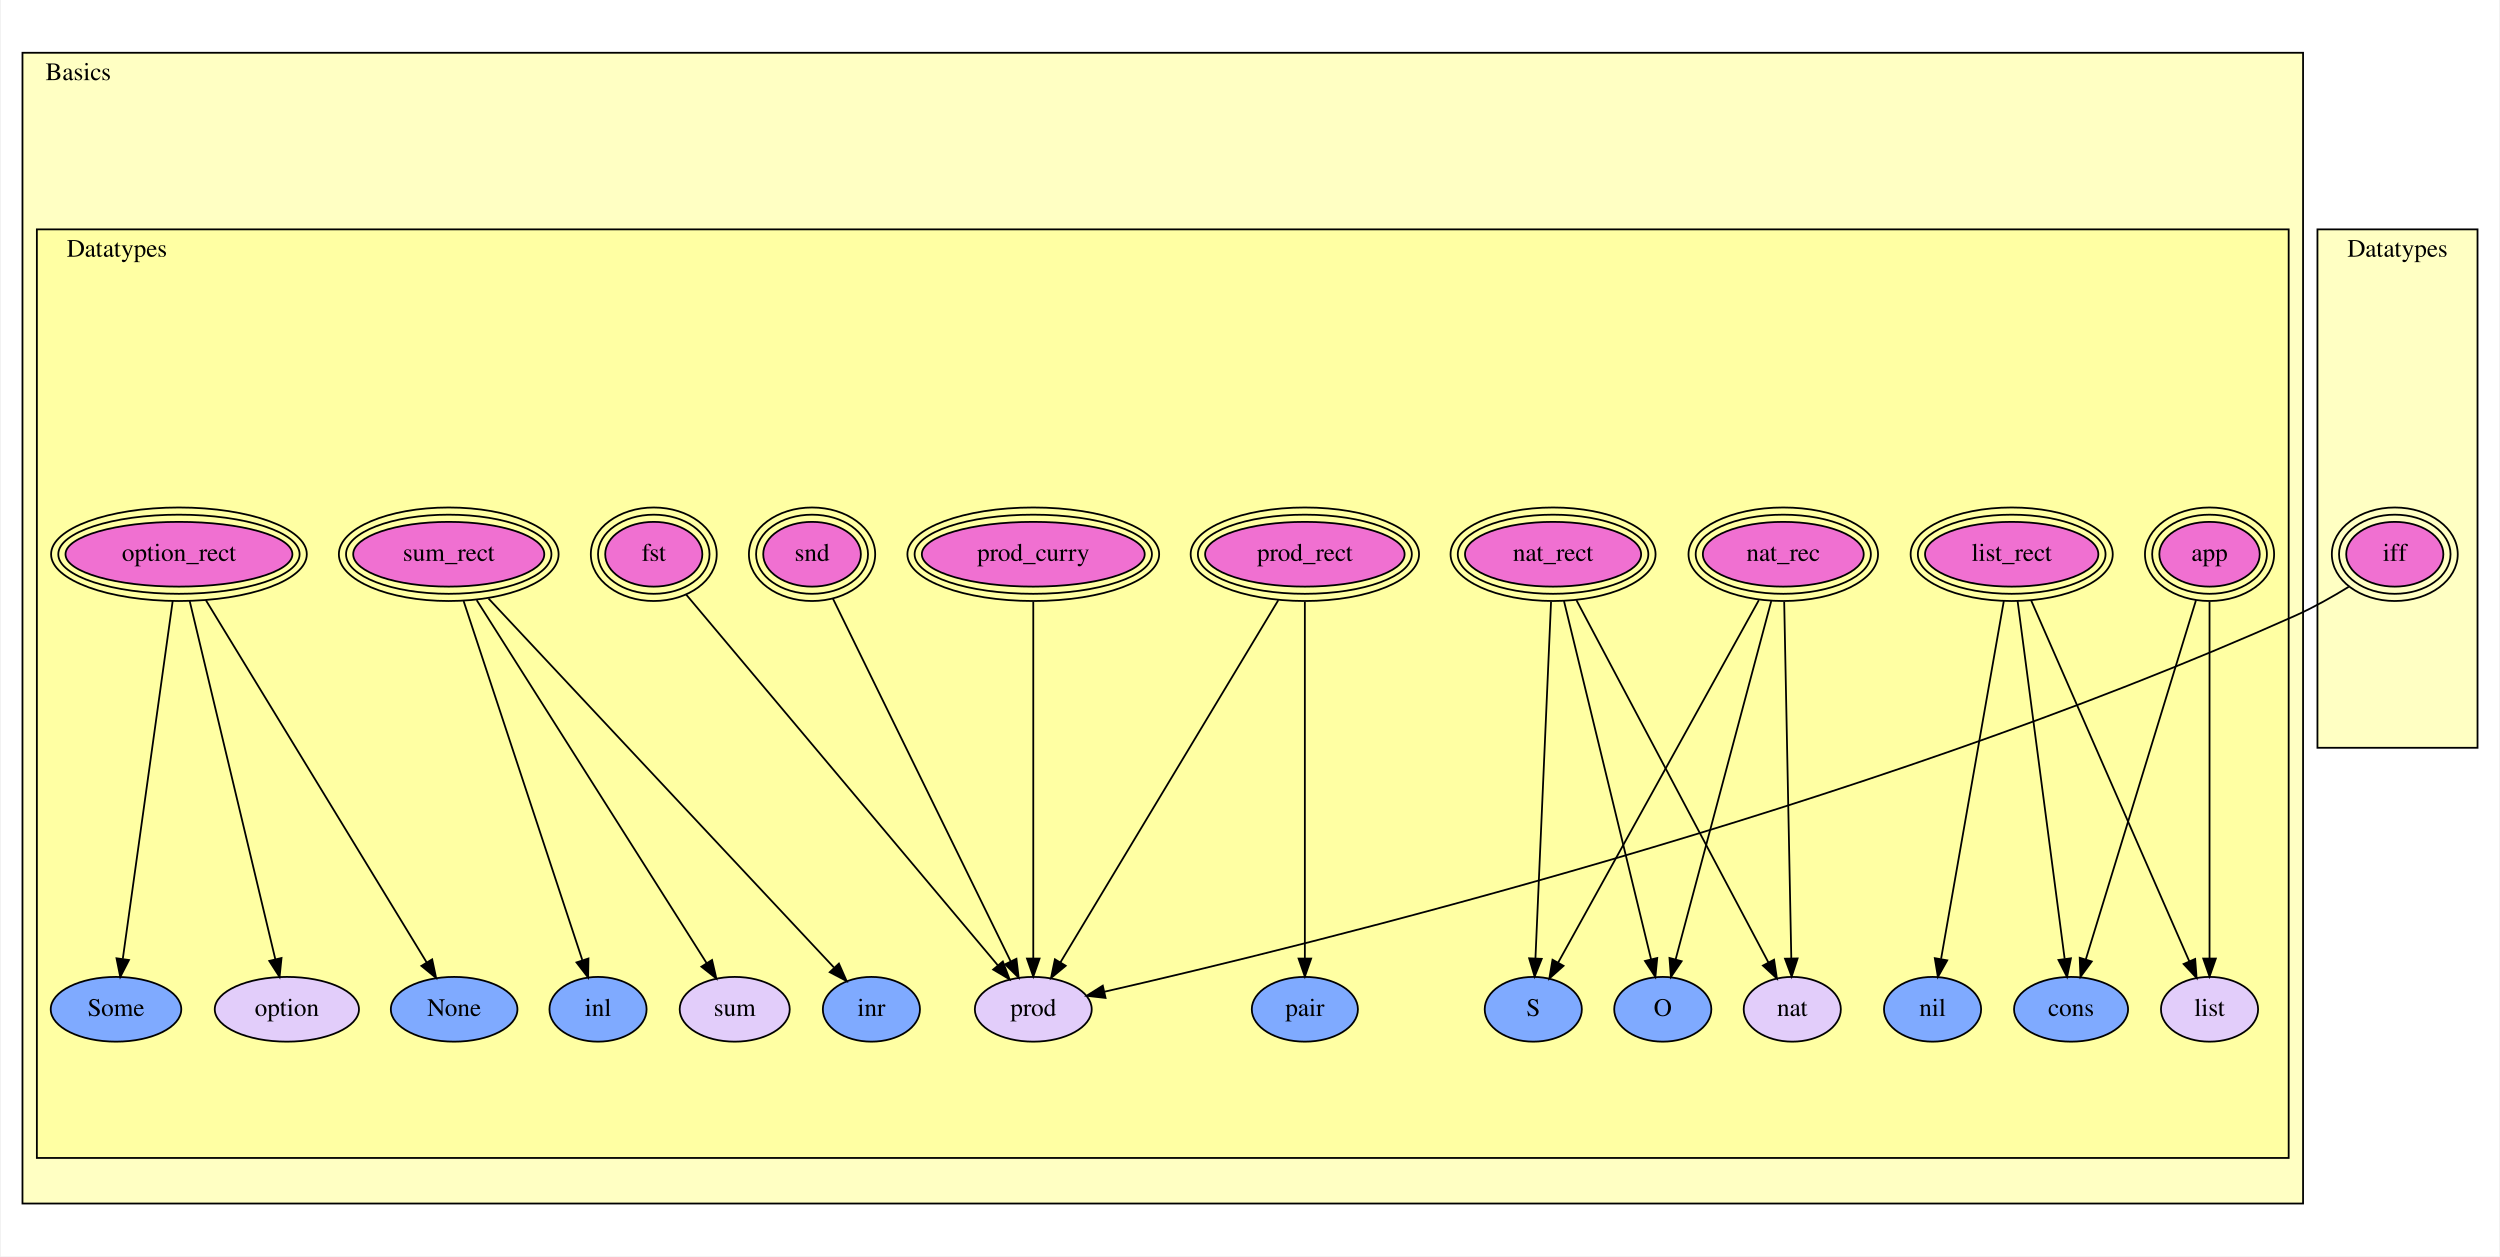
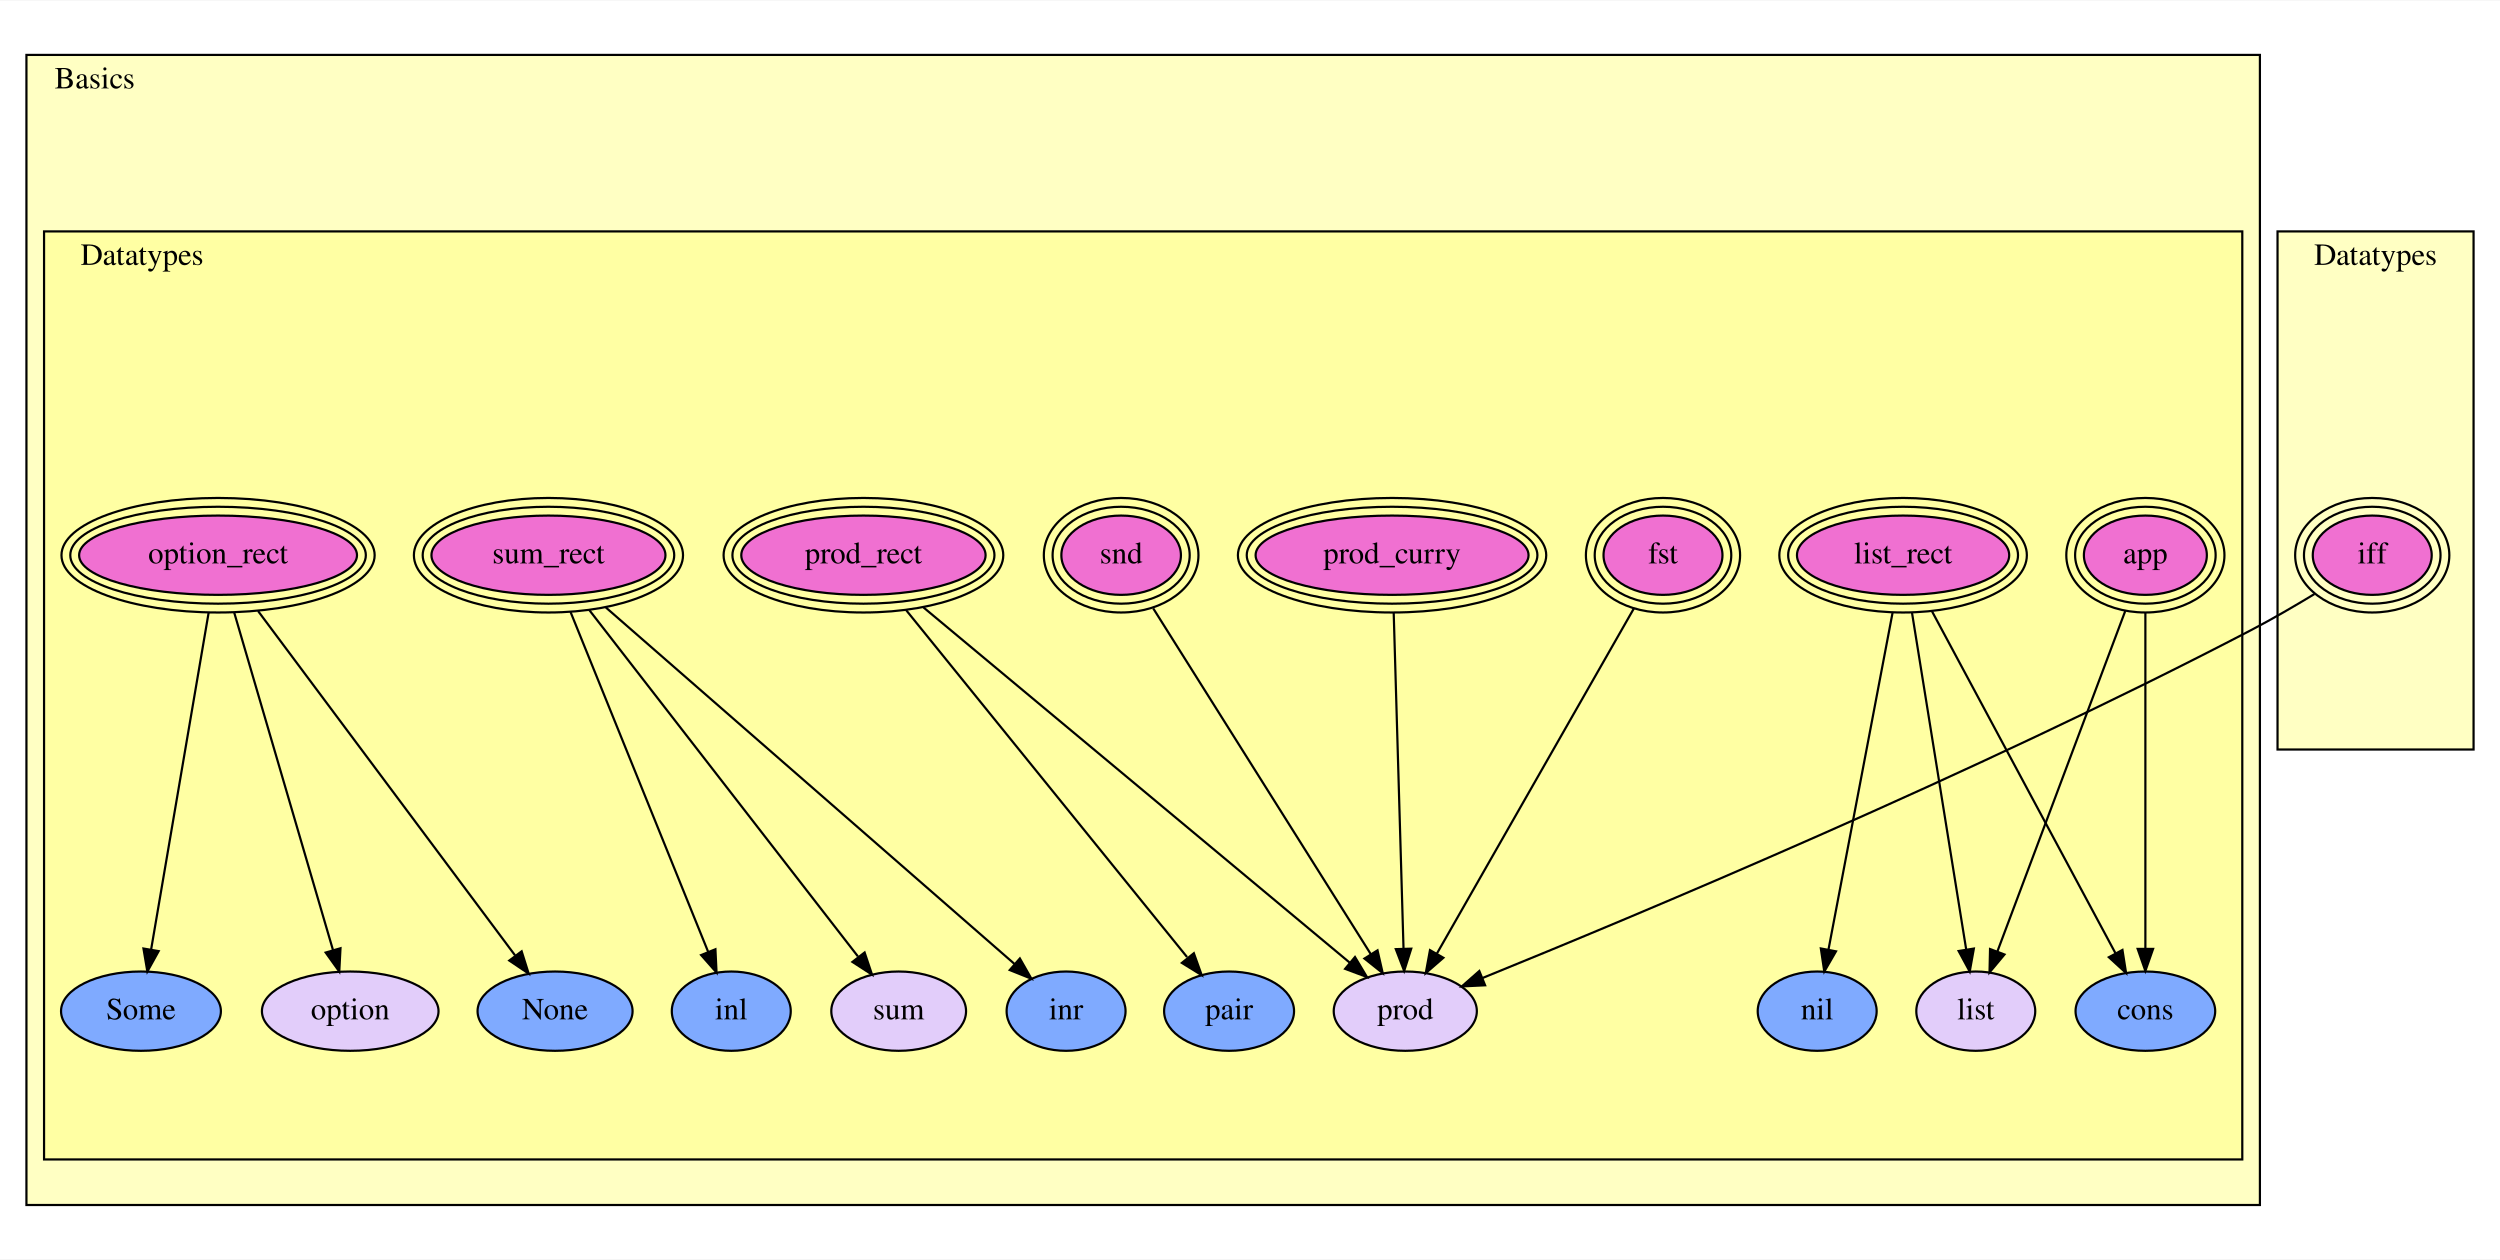
- <svg xmlns="http://www.w3.org/2000/svg" xmlns:xlink="http://www.w3.org/1999/xlink" width="1389pt" height="698pt" viewBox="0.00 0.00 1389.00 698.50">
-   <g id="graph0" class="graph" transform="scale(1 1) rotate(0) translate(4 694.5)">
-     <polygon fill="white" stroke="transparent" points="-4,4 -4,-694.5 1385,-694.5 1385,4 -4,4" />
+ <svg xmlns="http://www.w3.org/2000/svg" xmlns:xlink="http://www.w3.org/1999/xlink" width="1135pt" height="572pt" viewBox="0.00 0.00 1135.00 571.50">
+   <g id="graph0" class="graph" transform="scale(1 1) rotate(0) translate(4 567.5)">
+     <polygon fill="white" stroke="transparent" points="-4,4 -4,-567.5 1131,-567.5 1131,4 -4,4" />
    <g id="clust1" class="cluster">
-       <polygon fill="#ffffc3" stroke="black" points="8,-25.34 8,-665.16 1276,-665.16 1276,-25.34 8,-25.34" />
-       <text text-anchor="middle" x="39" y="-649.96" font-family="Times,serif" font-size="14.00">Basics</text>
+       <polygon fill="#ffffc3" stroke="black" points="8,-20.68 8,-542.82 1022,-542.82 1022,-20.68 8,-20.68" />
+       <text text-anchor="middle" x="39" y="-527.62" font-family="Times,serif" font-size="14.00">Basics</text>
    </g>
    <g id="clust2" class="cluster">
-       <polygon fill="#ffffa3" stroke="black" points="16,-50.68 16,-566.97 1268,-566.97 1268,-50.68 16,-50.68" />
-       <text text-anchor="middle" x="60.5" y="-551.77" font-family="Times,serif" font-size="14.00">Datatypes</text>
+       <polygon fill="#ffffa3" stroke="black" points="16,-41.36 16,-462.69 1014,-462.69 1014,-41.36 16,-41.36" />
+       <text text-anchor="middle" x="60.5" y="-447.49" font-family="Times,serif" font-size="14.00">Datatypes</text>
    </g>
    <g id="clust3" class="cluster">
-       <polygon fill="#ffffc3" stroke="black" points="1284,-278.73 1284,-566.97 1373,-566.97 1373,-278.73 1284,-278.73" />
-       <text text-anchor="middle" x="1328.5" y="-551.77" font-family="Times,serif" font-size="14.00">Datatypes</text>
+       <polygon fill="#ffffc3" stroke="black" points="1030,-227.47 1030,-462.69 1119,-462.69 1119,-227.47 1030,-227.47" />
+       <text text-anchor="middle" x="1074.5" y="-447.49" font-family="Times,serif" font-size="14.00">Datatypes</text>
    </g>
    <g id="node1" class="node">
      <g id="a_node1">
        <a xlink:href="Basics.html#Datatypes.app" xlink:title="app">
-           <ellipse fill="#f070d1" stroke="black" cx="1224" cy="-386.34" rx="27.91" ry="18" />
-           <ellipse fill="none" stroke="black" cx="1224" cy="-386.34" rx="31.9" ry="22" />
-           <ellipse fill="none" stroke="black" cx="1224" cy="-386.34" rx="35.9" ry="26" />
-           <text text-anchor="middle" x="1224" y="-382.64" font-family="Times,serif" font-size="14.00">app</text>
+           <ellipse fill="#f070d1" stroke="black" cx="970" cy="-315.68" rx="27.91" ry="18" />
+           <ellipse fill="none" stroke="black" cx="970" cy="-315.68" rx="31.9" ry="22" />
+           <ellipse fill="none" stroke="black" cx="970" cy="-315.68" rx="35.9" ry="26" />
+           <text text-anchor="middle" x="970" y="-311.98" font-family="Times,serif" font-size="14.00">app</text>
        </a>
      </g>
    </g>
    <g id="node3" class="node">
      <g id="a_node3">
        <a xlink:href="Basics.html#Datatypes.cons" xlink:title="cons">
-           <ellipse fill="#7faaff" stroke="black" cx="1147" cy="-133.34" rx="31.7" ry="18" />
-           <text text-anchor="middle" x="1147" y="-129.64" font-family="Times,serif" font-size="14.00">cons</text>
+           <ellipse fill="#7faaff" stroke="black" cx="970" cy="-108.68" rx="31.7" ry="18" />
+           <text text-anchor="middle" x="970" y="-104.98" font-family="Times,serif" font-size="14.00">cons</text>
        </a>
      </g>
    </g>
    <g id="edge1" class="edge">
-       <path fill="none" stroke="black" d="M1216.48,-360.82C1201.96,-313.48 1170.18,-209.9 1155.17,-160.96" />
-       <polygon fill="black" stroke="black" points="1158.51,-159.92 1152.23,-151.38 1151.82,-161.97 1158.51,-159.92" />
+       <path fill="none" stroke="black" d="M970,-289.54C970,-250.86 970,-177.02 970,-137.04" />
+       <polygon fill="black" stroke="black" points="973.5,-136.95 970,-126.95 966.5,-136.95 973.5,-136.95" />
    </g>
    <g id="node5" class="node">
      <g id="a_node5">
        <a xlink:href="Basics.html#Datatypes.list" xlink:title="list">
-           <ellipse fill="#e2cdfa" stroke="black" cx="1224" cy="-133.34" rx="27" ry="18" />
-           <text text-anchor="middle" x="1224" y="-129.64" font-family="Times,serif" font-size="14.00">list</text>
+           <ellipse fill="#e2cdfa" stroke="black" cx="893" cy="-108.68" rx="27" ry="18" />
+           <text text-anchor="middle" x="893" y="-104.98" font-family="Times,serif" font-size="14.00">list</text>
        </a>
      </g>
    </g>
    <g id="edge2" class="edge">
-       <path fill="none" stroke="black" d="M1224,-359.89C1224,-312.38 1224,-210.6 1224,-161.69" />
-       <polygon fill="black" stroke="black" points="1227.5,-161.54 1224,-151.54 1220.5,-161.54 1227.5,-161.54" />
+       <path fill="none" stroke="black" d="M960.86,-290.36C946.28,-251.53 917.85,-175.84 902.84,-135.86" />
+       <polygon fill="black" stroke="black" points="906.03,-134.41 899.24,-126.28 899.48,-136.88 906.03,-134.41" />
    </g>
    <g id="node2" class="node">
      <g id="a_node2">
        <a xlink:href="Basics.html#Datatypes.list_rect" xlink:title="list_rect">
-           <ellipse fill="#f070d1" stroke="black" cx="1114" cy="-386.34" rx="48.18" ry="18" />
-           <ellipse fill="none" stroke="black" cx="1114" cy="-386.34" rx="52.18" ry="22" />
-           <ellipse fill="none" stroke="black" cx="1114" cy="-386.34" rx="56.19" ry="26" />
-           <text text-anchor="middle" x="1114" y="-382.64" font-family="Times,serif" font-size="14.00">list_rect</text>
+           <ellipse fill="#f070d1" stroke="black" cx="860" cy="-315.68" rx="48.18" ry="18" />
+           <ellipse fill="none" stroke="black" cx="860" cy="-315.68" rx="52.18" ry="22" />
+           <ellipse fill="none" stroke="black" cx="860" cy="-315.68" rx="56.19" ry="26" />
+           <text text-anchor="middle" x="860" y="-311.98" font-family="Times,serif" font-size="14.00">list_rect</text>
        </a>
      </g>
    </g>
    <g id="edge3" class="edge">
-       <path fill="none" stroke="black" d="M1117.28,-360.35C1123.51,-312.97 1137,-210.43 1143.44,-161.45" />
-       <polygon fill="black" stroke="black" points="1146.94,-161.68 1144.77,-151.31 1140,-160.76 1146.94,-161.68" />
+       <path fill="none" stroke="black" d="M873.05,-290.36C894.03,-251.26 935.05,-174.81 956.38,-135.06" />
+       <polygon fill="black" stroke="black" points="959.59,-136.48 961.24,-126.01 953.42,-133.17 959.59,-136.48" />
    </g>
    <g id="node4" class="node">
      <g id="a_node4">
        <a xlink:href="Basics.html#Datatypes.nil" xlink:title="nil">
-           <ellipse fill="#7faaff" stroke="black" cx="1070" cy="-133.34" rx="27" ry="18" />
-           <text text-anchor="middle" x="1070" y="-129.64" font-family="Times,serif" font-size="14.00">nil</text>
+           <ellipse fill="#7faaff" stroke="black" cx="821" cy="-108.68" rx="27" ry="18" />
+           <text text-anchor="middle" x="821" y="-104.98" font-family="Times,serif" font-size="14.00">nil</text>
        </a>
      </g>
    </g>
    <g id="edge4" class="edge">
-       <path fill="none" stroke="black" d="M1109.62,-360.35C1101.31,-312.97 1083.34,-210.43 1074.75,-161.45" />
-       <polygon fill="black" stroke="black" points="1078.15,-160.55 1072.97,-151.31 1071.25,-161.76 1078.15,-160.55" />
+       <path fill="none" stroke="black" d="M855.22,-289.54C847.84,-250.76 833.74,-176.65 826.15,-136.74" />
+       <polygon fill="black" stroke="black" points="829.54,-135.84 824.23,-126.67 822.66,-137.15 829.54,-135.84" />
    </g>
    <g id="edge5" class="edge">
-       <path fill="none" stroke="black" d="M1124.75,-360.82C1145.64,-313.15 1191.52,-208.45 1212.78,-159.94" />
-       <polygon fill="black" stroke="black" points="1216,-161.32 1216.81,-150.75 1209.59,-158.51 1216,-161.32" />
+       <path fill="none" stroke="black" d="M864.05,-289.54C870.29,-250.76 882.22,-176.65 888.64,-136.74" />
+       <polygon fill="black" stroke="black" points="892.13,-137.1 890.26,-126.67 885.22,-135.99 892.13,-137.1" />
    </g>
    <g id="node6" class="node">
      <g id="a_node6">
-         <a xlink:href="Basics.html#Datatypes.nat_rec" xlink:title="nat_rec">
-           <ellipse fill="#f070d1" stroke="black" cx="987" cy="-386.34" rx="44.72" ry="18" />
-           <ellipse fill="none" stroke="black" cx="987" cy="-386.34" rx="48.7" ry="22" />
-           <ellipse fill="none" stroke="black" cx="987" cy="-386.34" rx="52.69" ry="26" />
-           <text text-anchor="middle" x="987" y="-382.64" font-family="Times,serif" font-size="14.00">nat_rec</text>
-         </a>
-       </g>
+         <a xlink:href="Datatypes.html#iff" xlink:title="iff">
+           <ellipse fill="#f070d1" stroke="black" cx="1073" cy="-315.68" rx="27" ry="18" />
+           <ellipse fill="none" stroke="black" cx="1073" cy="-315.68" rx="31" ry="22" />
+           <ellipse fill="none" stroke="black" cx="1073" cy="-315.68" rx="35" ry="26" />
+           <text text-anchor="middle" x="1073" y="-311.98" font-family="Times,serif" font-size="14.00">iff</text>
+         </a>
+       </g>
+     </g>
+     <g id="node12" class="node">
+       <g id="a_node12">
+         <a xlink:href="Basics.html#Datatypes.prod" xlink:title="prod">
+           <ellipse fill="#e2cdfa" stroke="black" cx="634" cy="-108.68" rx="32.49" ry="18" />
+           <text text-anchor="middle" x="634" y="-104.98" font-family="Times,serif" font-size="14.00">prod</text>
+         </a>
+       </g>
+     </g>
+     <g id="edge6" class="edge">
+       <path fill="none" stroke="black" d="M1046.79,-298.08C1037.79,-292.62 1027.58,-286.67 1018,-281.68 892.68,-216.32 737.44,-151.5 669.1,-123.75" />
+       <polygon fill="black" stroke="black" points="670.24,-120.43 659.66,-119.92 667.61,-126.92 670.24,-120.43" />
+     </g>
+     <g id="node7" class="node">
+       <g id="a_node7">
+         <a xlink:href="Basics.html#Datatypes.prod_curry" xlink:title="prod_curry">
+           <ellipse fill="#f070d1" stroke="black" cx="628" cy="-315.68" rx="61.96" ry="18" />
+           <ellipse fill="none" stroke="black" cx="628" cy="-315.68" rx="65.98" ry="22" />
+           <ellipse fill="none" stroke="black" cx="628" cy="-315.68" rx="69.99" ry="26" />
+           <text text-anchor="middle" x="628" y="-311.98" font-family="Times,serif" font-size="14.00">prod_curry</text>
+         </a>
+       </g>
+     </g>
+     <g id="edge7" class="edge">
+       <path fill="none" stroke="black" d="M628.74,-289.54C629.87,-250.86 632.03,-177.02 633.2,-137.04" />
+       <polygon fill="black" stroke="black" points="636.7,-137.05 633.49,-126.95 629.7,-136.84 636.7,-137.05" />
    </g>
    <g id="node8" class="node">
      <g id="a_node8">
-         <a xlink:href="Basics.html#Datatypes.S" xlink:title="S">
-           <ellipse fill="#7faaff" stroke="black" cx="848" cy="-133.34" rx="27" ry="18" />
-           <text text-anchor="middle" x="848" y="-129.64" font-family="Times,serif" font-size="14.00">S</text>
-         </a>
-       </g>
-     </g>
-     <g id="edge6" class="edge">
-       <path fill="none" stroke="black" d="M973.42,-360.82C946.91,-312.94 888.52,-207.5 861.82,-159.29" />
-       <polygon fill="black" stroke="black" points="864.82,-157.49 856.92,-150.44 858.7,-160.89 864.82,-157.49" />
+         <a xlink:href="Basics.html#Datatypes.prod_rect" xlink:title="prod_rect">
+           <ellipse fill="#f070d1" stroke="black" cx="388" cy="-315.68" rx="55.46" ry="18" />
+           <ellipse fill="none" stroke="black" cx="388" cy="-315.68" rx="59.48" ry="22" />
+           <ellipse fill="none" stroke="black" cx="388" cy="-315.68" rx="63.49" ry="26" />
+           <text text-anchor="middle" x="388" y="-311.98" font-family="Times,serif" font-size="14.00">prod_rect</text>
+         </a>
+       </g>
+     </g>
+     <g id="node11" class="node">
+       <g id="a_node11">
+         <a xlink:href="Basics.html#Datatypes.pair" xlink:title="pair">
+           <ellipse fill="#7faaff" stroke="black" cx="554" cy="-108.68" rx="29.5" ry="18" />
+           <text text-anchor="middle" x="554" y="-104.98" font-family="Times,serif" font-size="14.00">pair</text>
+         </a>
+       </g>
+     </g>
+     <g id="edge8" class="edge">
+       <path fill="none" stroke="black" d="M407.37,-290.76C439.41,-251.19 503.08,-172.57 534.93,-133.23" />
+       <polygon fill="black" stroke="black" points="538.01,-134.99 541.58,-125.02 532.57,-130.59 538.01,-134.99" />
+     </g>
+     <g id="edge9" class="edge">
+       <path fill="none" stroke="black" d="M415.27,-291.96C463.3,-251.93 562.3,-169.43 608.81,-130.67" />
+       <polygon fill="black" stroke="black" points="611.16,-133.27 616.6,-124.18 606.68,-127.89 611.16,-133.27" />
    </g>
    <g id="node9" class="node">
      <g id="a_node9">
-         <a xlink:href="Basics.html#Datatypes.O" xlink:title="O">
-           <ellipse fill="#7faaff" stroke="black" cx="920" cy="-133.34" rx="27" ry="18" />
-           <text text-anchor="middle" x="920" y="-129.64" font-family="Times,serif" font-size="14.00">O</text>
-         </a>
-       </g>
-     </g>
-     <g id="edge7" class="edge">
-       <path fill="none" stroke="black" d="M980.33,-360.35C967.66,-312.88 940.2,-210 927.16,-161.14" />
-       <polygon fill="black" stroke="black" points="930.49,-160.06 924.53,-151.31 923.73,-161.87 930.49,-160.06" />
+         <a xlink:href="Basics.html#Datatypes.snd" xlink:title="snd">
+           <ellipse fill="#f070d1" stroke="black" cx="505" cy="-315.68" rx="27.14" ry="18" />
+           <ellipse fill="none" stroke="black" cx="505" cy="-315.68" rx="31.12" ry="22" />
+           <ellipse fill="none" stroke="black" cx="505" cy="-315.68" rx="35.1" ry="26" />
+           <text text-anchor="middle" x="505" y="-311.98" font-family="Times,serif" font-size="14.00">snd</text>
+         </a>
+       </g>
+     </g>
+     <g id="edge10" class="edge">
+       <path fill="none" stroke="black" d="M519.55,-291.56C544,-252.7 593.13,-174.63 618.32,-134.59" />
+       <polygon fill="black" stroke="black" points="621.39,-136.3 623.75,-125.97 615.46,-132.57 621.39,-136.3" />
    </g>
    <g id="node10" class="node">
      <g id="a_node10">
-         <a xlink:href="Basics.html#Datatypes.nat" xlink:title="nat">
-           <ellipse fill="#e2cdfa" stroke="black" cx="992" cy="-133.34" rx="27" ry="18" />
-           <text text-anchor="middle" x="992" y="-129.64" font-family="Times,serif" font-size="14.00">nat</text>
-         </a>
-       </g>
-     </g>
-     <g id="edge8" class="edge">
-       <path fill="none" stroke="black" d="M987.51,-359.89C988.45,-312.38 990.48,-210.6 991.46,-161.69" />
-       <polygon fill="black" stroke="black" points="994.96,-161.61 991.66,-151.54 987.96,-161.47 994.96,-161.61" />
-     </g>
-     <g id="node7" class="node">
-       <g id="a_node7">
-         <a xlink:href="Basics.html#Datatypes.nat_rect" xlink:title="nat_rect">
-           <ellipse fill="#f070d1" stroke="black" cx="859" cy="-386.34" rx="48.96" ry="18" />
-           <ellipse fill="none" stroke="black" cx="859" cy="-386.34" rx="52.98" ry="22" />
-           <ellipse fill="none" stroke="black" cx="859" cy="-386.34" rx="56.99" ry="26" />
-           <text text-anchor="middle" x="859" y="-382.64" font-family="Times,serif" font-size="14.00">nat_rect</text>
-         </a>
-       </g>
-     </g>
-     <g id="edge9" class="edge">
-       <path fill="none" stroke="black" d="M857.88,-359.89C855.8,-312.38 851.34,-210.6 849.2,-161.69" />
-       <polygon fill="black" stroke="black" points="852.69,-161.38 848.75,-151.54 845.7,-161.69 852.69,-161.38" />
-     </g>
-     <g id="edge10" class="edge">
-       <path fill="none" stroke="black" d="M865.07,-360.35C876.61,-312.88 901.61,-210 913.49,-161.14" />
-       <polygon fill="black" stroke="black" points="916.92,-161.85 915.88,-151.31 910.11,-160.2 916.92,-161.85" />
+         <a xlink:href="Basics.html#Datatypes.fst" xlink:title="fst">
+           <ellipse fill="#f070d1" stroke="black" cx="751" cy="-315.68" rx="27" ry="18" />
+           <ellipse fill="none" stroke="black" cx="751" cy="-315.68" rx="31" ry="22" />
+           <ellipse fill="none" stroke="black" cx="751" cy="-315.68" rx="35" ry="26" />
+           <text text-anchor="middle" x="751" y="-311.98" font-family="Times,serif" font-size="14.00">fst</text>
+         </a>
+       </g>
    </g>
    <g id="edge11" class="edge">
-       <path fill="none" stroke="black" d="M871.99,-360.82C897.36,-312.94 953.23,-207.5 978.78,-159.29" />
-       <polygon fill="black" stroke="black" points="981.88,-160.92 983.47,-150.44 975.69,-157.64 981.88,-160.92" />
-     </g>
-     <g id="node11" class="node">
-       <g id="a_node11">
-         <a xlink:href="Datatypes.html#iff" xlink:title="iff">
-           <ellipse fill="#f070d1" stroke="black" cx="1327" cy="-386.34" rx="27" ry="18" />
-           <ellipse fill="none" stroke="black" cx="1327" cy="-386.34" rx="31" ry="22" />
-           <ellipse fill="none" stroke="black" cx="1327" cy="-386.34" rx="35" ry="26" />
-           <text text-anchor="middle" x="1327" y="-382.64" font-family="Times,serif" font-size="14.00">iff</text>
-         </a>
-       </g>
+       <path fill="none" stroke="black" d="M737.81,-291.56C715.68,-252.79 671.25,-174.95 648.36,-134.85" />
+       <polygon fill="black" stroke="black" points="651.29,-132.92 643.3,-125.97 645.21,-136.39 651.29,-132.92" />
+     </g>
+     <g id="node13" class="node">
+       <g id="a_node13">
+         <a xlink:href="Basics.html#Datatypes.sum_rect" xlink:title="sum_rect">
+           <ellipse fill="#f070d1" stroke="black" cx="245" cy="-315.68" rx="53.12" ry="18" />
+           <ellipse fill="none" stroke="black" cx="245" cy="-315.68" rx="57.1" ry="22" />
+           <ellipse fill="none" stroke="black" cx="245" cy="-315.68" rx="61.09" ry="26" />
+           <text text-anchor="middle" x="245" y="-311.98" font-family="Times,serif" font-size="14.00">sum_rect</text>
+         </a>
+       </g>
+     </g>
+     <g id="node14" class="node">
+       <g id="a_node14">
+         <a xlink:href="Basics.html#Datatypes.inr" xlink:title="inr">
+           <ellipse fill="#7faaff" stroke="black" cx="480" cy="-108.68" rx="27" ry="18" />
+           <text text-anchor="middle" x="480" y="-104.98" font-family="Times,serif" font-size="14.00">inr</text>
+         </a>
+       </g>
+     </g>
+     <g id="edge12" class="edge">
+       <path fill="none" stroke="black" d="M271.05,-291.96C317.17,-251.72 412.5,-168.56 456.64,-130.06" />
+       <polygon fill="black" stroke="black" points="459.02,-132.62 464.26,-123.41 454.42,-127.35 459.02,-132.62" />
+     </g>
+     <g id="node15" class="node">
+       <g id="a_node15">
+         <a xlink:href="Basics.html#Datatypes.inl" xlink:title="inl">
+           <ellipse fill="#7faaff" stroke="black" cx="328" cy="-108.68" rx="27" ry="18" />
+           <text text-anchor="middle" x="328" y="-104.98" font-family="Times,serif" font-size="14.00">inl</text>
+         </a>
+       </g>
+     </g>
+     <g id="edge13" class="edge">
+       <path fill="none" stroke="black" d="M255.01,-289.95C270.83,-250.88 301.46,-175.23 317.55,-135.49" />
+       <polygon fill="black" stroke="black" points="320.8,-136.79 321.31,-126.21 314.31,-134.16 320.8,-136.79" />
+     </g>
+     <g id="node16" class="node">
+       <g id="a_node16">
+         <a xlink:href="Basics.html#Datatypes.sum" xlink:title="sum">
+           <ellipse fill="#e2cdfa" stroke="black" cx="404" cy="-108.68" rx="30.59" ry="18" />
+           <text text-anchor="middle" x="404" y="-104.98" font-family="Times,serif" font-size="14.00">sum</text>
+         </a>
+       </g>
+     </g>
+     <g id="edge14" class="edge">
+       <path fill="none" stroke="black" d="M263.55,-290.76C294.17,-251.29 354.92,-172.96 385.5,-133.53" />
+       <polygon fill="black" stroke="black" points="388.53,-135.33 391.9,-125.28 383,-131.04 388.53,-135.33" />
    </g>
    <g id="node17" class="node">
      <g id="a_node17">
-         <a xlink:href="Basics.html#Datatypes.prod" xlink:title="prod">
-           <ellipse fill="#e2cdfa" stroke="black" cx="570" cy="-133.34" rx="32.49" ry="18" />
-           <text text-anchor="middle" x="570" y="-129.64" font-family="Times,serif" font-size="14.00">prod</text>
-         </a>
-       </g>
-     </g>
-     <g id="edge12" class="edge">
-       <path fill="none" stroke="black" d="M1301.39,-368.24C1292.36,-362.68 1281.96,-356.8 1272,-352.34 1029.95,-244.02 718.32,-167.92 609.55,-143.1" />
-       <polygon fill="black" stroke="black" points="610.19,-139.65 599.66,-140.85 608.64,-146.48 610.19,-139.65" />
-     </g>
-     <g id="node12" class="node">
-       <g id="a_node12">
-         <a xlink:href="Basics.html#Datatypes.prod_curry" xlink:title="prod_curry">
-           <ellipse fill="#f070d1" stroke="black" cx="570" cy="-386.34" rx="61.96" ry="18" />
-           <ellipse fill="none" stroke="black" cx="570" cy="-386.34" rx="65.98" ry="22" />
-           <ellipse fill="none" stroke="black" cx="570" cy="-386.34" rx="69.99" ry="26" />
-           <text text-anchor="middle" x="570" y="-382.64" font-family="Times,serif" font-size="14.00">prod_curry</text>
-         </a>
-       </g>
-     </g>
-     <g id="edge13" class="edge">
-       <path fill="none" stroke="black" d="M570,-359.89C570,-312.38 570,-210.6 570,-161.69" />
-       <polygon fill="black" stroke="black" points="573.5,-161.54 570,-151.54 566.5,-161.54 573.5,-161.54" />
-     </g>
-     <g id="node13" class="node">
-       <g id="a_node13">
-         <a xlink:href="Basics.html#Datatypes.prod_rect" xlink:title="prod_rect">
-           <ellipse fill="#f070d1" stroke="black" cx="721" cy="-386.34" rx="55.46" ry="18" />
-           <ellipse fill="none" stroke="black" cx="721" cy="-386.34" rx="59.48" ry="22" />
-           <ellipse fill="none" stroke="black" cx="721" cy="-386.34" rx="63.49" ry="26" />
-           <text text-anchor="middle" x="721" y="-382.64" font-family="Times,serif" font-size="14.00">prod_rect</text>
-         </a>
-       </g>
-     </g>
-     <g id="node16" class="node">
-       <g id="a_node16">
-         <a xlink:href="Basics.html#Datatypes.pair" xlink:title="pair">
-           <ellipse fill="#7faaff" stroke="black" cx="721" cy="-133.34" rx="29.5" ry="18" />
-           <text text-anchor="middle" x="721" y="-129.64" font-family="Times,serif" font-size="14.00">pair</text>
-         </a>
-       </g>
-     </g>
-     <g id="edge14" class="edge">
-       <path fill="none" stroke="black" d="M721,-359.89C721,-312.38 721,-210.6 721,-161.69" />
-       <polygon fill="black" stroke="black" points="724.5,-161.54 721,-151.54 717.5,-161.54 724.5,-161.54" />
-     </g>
-     <g id="edge15" class="edge">
-       <path fill="none" stroke="black" d="M706.25,-360.82C677.45,-312.95 614.06,-207.57 585.04,-159.34" />
-       <polygon fill="black" stroke="black" points="588.03,-157.52 579.87,-150.75 582.03,-161.13 588.03,-157.52" />
-     </g>
-     <g id="node14" class="node">
-       <g id="a_node14">
-         <a xlink:href="Basics.html#Datatypes.snd" xlink:title="snd">
-           <ellipse fill="#f070d1" stroke="black" cx="447" cy="-386.34" rx="27.14" ry="18" />
-           <ellipse fill="none" stroke="black" cx="447" cy="-386.34" rx="31.12" ry="22" />
-           <ellipse fill="none" stroke="black" cx="447" cy="-386.34" rx="35.1" ry="26" />
-           <text text-anchor="middle" x="447" y="-382.64" font-family="Times,serif" font-size="14.00">snd</text>
-         </a>
-       </g>
-     </g>
-     <g id="edge16" class="edge">
-       <path fill="none" stroke="black" d="M458.57,-361.73C481.68,-314.57 533.37,-209.09 557.34,-160.17" />
-       <polygon fill="black" stroke="black" points="560.63,-161.42 561.88,-150.9 554.34,-158.34 560.63,-161.42" />
-     </g>
-     <g id="node15" class="node">
-       <g id="a_node15">
-         <a xlink:href="Basics.html#Datatypes.fst" xlink:title="fst">
-           <ellipse fill="#f070d1" stroke="black" cx="359" cy="-386.34" rx="27" ry="18" />
-           <ellipse fill="none" stroke="black" cx="359" cy="-386.34" rx="31" ry="22" />
-           <ellipse fill="none" stroke="black" cx="359" cy="-386.34" rx="35" ry="26" />
-           <text text-anchor="middle" x="359" y="-382.64" font-family="Times,serif" font-size="14.00">fst</text>
-         </a>
-       </g>
-     </g>
-     <g id="edge17" class="edge">
-       <path fill="none" stroke="black" d="M376.99,-363.94C416.28,-317.21 509.48,-206.34 550.29,-157.79" />
-       <polygon fill="black" stroke="black" points="553.07,-159.92 556.82,-150.01 547.71,-155.42 553.07,-159.92" />
+         <a xlink:href="Basics.html#Datatypes.option_rect" xlink:title="option_rect">
+           <ellipse fill="#f070d1" stroke="black" cx="95" cy="-315.68" rx="63.08" ry="18" />
+           <ellipse fill="none" stroke="black" cx="95" cy="-315.68" rx="67.09" ry="22" />
+           <ellipse fill="none" stroke="black" cx="95" cy="-315.68" rx="71.09" ry="26" />
+           <text text-anchor="middle" x="95" y="-311.98" font-family="Times,serif" font-size="14.00">option_rect</text>
+         </a>
+       </g>
    </g>
    <g id="node18" class="node">
      <g id="a_node18">
-         <a xlink:href="Basics.html#Datatypes.sum_rect" xlink:title="sum_rect">
-           <ellipse fill="#f070d1" stroke="black" cx="245" cy="-386.34" rx="53.12" ry="18" />
-           <ellipse fill="none" stroke="black" cx="245" cy="-386.34" rx="57.1" ry="22" />
-           <ellipse fill="none" stroke="black" cx="245" cy="-386.34" rx="61.09" ry="26" />
-           <text text-anchor="middle" x="245" y="-382.64" font-family="Times,serif" font-size="14.00">sum_rect</text>
-         </a>
-       </g>
+         <a xlink:href="Basics.html#Datatypes.None" xlink:title="None">
+           <ellipse fill="#7faaff" stroke="black" cx="248" cy="-108.68" rx="35.19" ry="18" />
+           <text text-anchor="middle" x="248" y="-104.98" font-family="Times,serif" font-size="14.00">None</text>
+         </a>
+       </g>
+     </g>
+     <g id="edge15" class="edge">
+       <path fill="none" stroke="black" d="M113.15,-290.36C142.59,-250.92 200.4,-173.45 229.84,-134.01" />
+       <polygon fill="black" stroke="black" points="232.83,-135.85 236.01,-125.74 227.22,-131.66 232.83,-135.85" />
    </g>
    <g id="node19" class="node">
      <g id="a_node19">
-         <a xlink:href="Basics.html#Datatypes.inr" xlink:title="inr">
-           <ellipse fill="#7faaff" stroke="black" cx="480" cy="-133.34" rx="27" ry="18" />
-           <text text-anchor="middle" x="480" y="-129.64" font-family="Times,serif" font-size="14.00">inr</text>
-         </a>
-       </g>
-     </g>
-     <g id="edge18" class="edge">
-       <path fill="none" stroke="black" d="M267.11,-361.73C312.36,-313.39 415.01,-203.76 459.16,-156.59" />
-       <polygon fill="black" stroke="black" points="461.94,-158.75 466.22,-149.06 456.83,-153.97 461.94,-158.75" />
+         <a xlink:href="Basics.html#Datatypes.Some" xlink:title="Some">
+           <ellipse fill="#7faaff" stroke="black" cx="60" cy="-108.68" rx="36.29" ry="18" />
+           <text text-anchor="middle" x="60" y="-104.98" font-family="Times,serif" font-size="14.00">Some</text>
+         </a>
+       </g>
+     </g>
+     <g id="edge16" class="edge">
+       <path fill="none" stroke="black" d="M90.71,-289.54C84.09,-250.76 71.43,-176.65 64.62,-136.74" />
+       <polygon fill="black" stroke="black" points="68.03,-135.94 62.9,-126.67 61.13,-137.12 68.03,-135.94" />
    </g>
    <g id="node20" class="node">
      <g id="a_node20">
-         <a xlink:href="Basics.html#Datatypes.inl" xlink:title="inl">
-           <ellipse fill="#7faaff" stroke="black" cx="328" cy="-133.34" rx="27" ry="18" />
-           <text text-anchor="middle" x="328" y="-129.64" font-family="Times,serif" font-size="14.00">inl</text>
-         </a>
-       </g>
-     </g>
-     <g id="edge19" class="edge">
-       <path fill="none" stroke="black" d="M253.26,-360.35C269,-312.76 303.15,-209.5 319.25,-160.79" />
-       <polygon fill="black" stroke="black" points="322.68,-161.58 322.49,-150.99 316.03,-159.39 322.68,-161.58" />
-     </g>
-     <g id="node21" class="node">
-       <g id="a_node21">
-         <a xlink:href="Basics.html#Datatypes.sum" xlink:title="sum">
-           <ellipse fill="#e2cdfa" stroke="black" cx="404" cy="-133.34" rx="30.59" ry="18" />
-           <text text-anchor="middle" x="404" y="-129.64" font-family="Times,serif" font-size="14.00">sum</text>
-         </a>
-       </g>
-     </g>
-     <g id="edge20" class="edge">
-       <path fill="none" stroke="black" d="M260.54,-360.82C290.93,-312.84 357.93,-207.06 388.39,-158.99" />
-       <polygon fill="black" stroke="black" points="391.4,-160.76 393.8,-150.44 385.49,-157.02 391.4,-160.76" />
-     </g>
-     <g id="node22" class="node">
-       <g id="a_node22">
-         <a xlink:href="Basics.html#Datatypes.option_rect" xlink:title="option_rect">
-           <ellipse fill="#f070d1" stroke="black" cx="95" cy="-386.34" rx="63.08" ry="18" />
-           <ellipse fill="none" stroke="black" cx="95" cy="-386.34" rx="67.09" ry="22" />
-           <ellipse fill="none" stroke="black" cx="95" cy="-386.34" rx="71.09" ry="26" />
-           <text text-anchor="middle" x="95" y="-382.64" font-family="Times,serif" font-size="14.00">option_rect</text>
-         </a>
-       </g>
-     </g>
-     <g id="node23" class="node">
-       <g id="a_node23">
-         <a xlink:href="Basics.html#Datatypes.None" xlink:title="None">
-           <ellipse fill="#7faaff" stroke="black" cx="248" cy="-133.34" rx="35.19" ry="18" />
-           <text text-anchor="middle" x="248" y="-129.64" font-family="Times,serif" font-size="14.00">None</text>
-         </a>
-       </g>
-     </g>
-     <g id="edge21" class="edge">
-       <path fill="none" stroke="black" d="M109.95,-360.82C139.12,-312.95 203.36,-207.57 232.76,-159.34" />
-       <polygon fill="black" stroke="black" points="235.78,-161.11 237.99,-150.75 229.8,-157.47 235.78,-161.11" />
-     </g>
-     <g id="node24" class="node">
-       <g id="a_node24">
-         <a xlink:href="Basics.html#Datatypes.Some" xlink:title="Some">
-           <ellipse fill="#7faaff" stroke="black" cx="60" cy="-133.34" rx="36.29" ry="18" />
-           <text text-anchor="middle" x="60" y="-129.64" font-family="Times,serif" font-size="14.00">Some</text>
-         </a>
-       </g>
-     </g>
-     <g id="edge22" class="edge">
-       <path fill="none" stroke="black" d="M91.52,-360.35C84.91,-312.97 70.61,-210.43 63.78,-161.45" />
-       <polygon fill="black" stroke="black" points="67.21,-160.73 62.37,-151.31 60.28,-161.69 67.21,-160.73" />
-     </g>
-     <g id="node25" class="node">
-       <g id="a_node25">
        <a xlink:href="Basics.html#Datatypes.option" xlink:title="option">
-           <ellipse fill="#e2cdfa" stroke="black" cx="155" cy="-133.34" rx="40.09" ry="18" />
-           <text text-anchor="middle" x="155" y="-129.64" font-family="Times,serif" font-size="14.00">option</text>
-         </a>
-       </g>
-     </g>
-     <g id="edge23" class="edge">
-       <path fill="none" stroke="black" d="M100.97,-360.35C112.32,-312.88 136.91,-210 148.59,-161.14" />
-       <polygon fill="black" stroke="black" points="152.02,-161.85 150.94,-151.31 145.22,-160.22 152.02,-161.85" />
+           <ellipse fill="#e2cdfa" stroke="black" cx="155" cy="-108.68" rx="40.09" ry="18" />
+           <text text-anchor="middle" x="155" y="-104.98" font-family="Times,serif" font-size="14.00">option</text>
+         </a>
+       </g>
+     </g>
+     <g id="edge17" class="edge">
+       <path fill="none" stroke="black" d="M102.36,-289.54C113.73,-250.68 135.49,-176.33 147.16,-136.48" />
+       <polygon fill="black" stroke="black" points="150.58,-137.25 150.03,-126.67 143.86,-135.29 150.58,-137.25" />
    </g>
  </g>
</svg>
